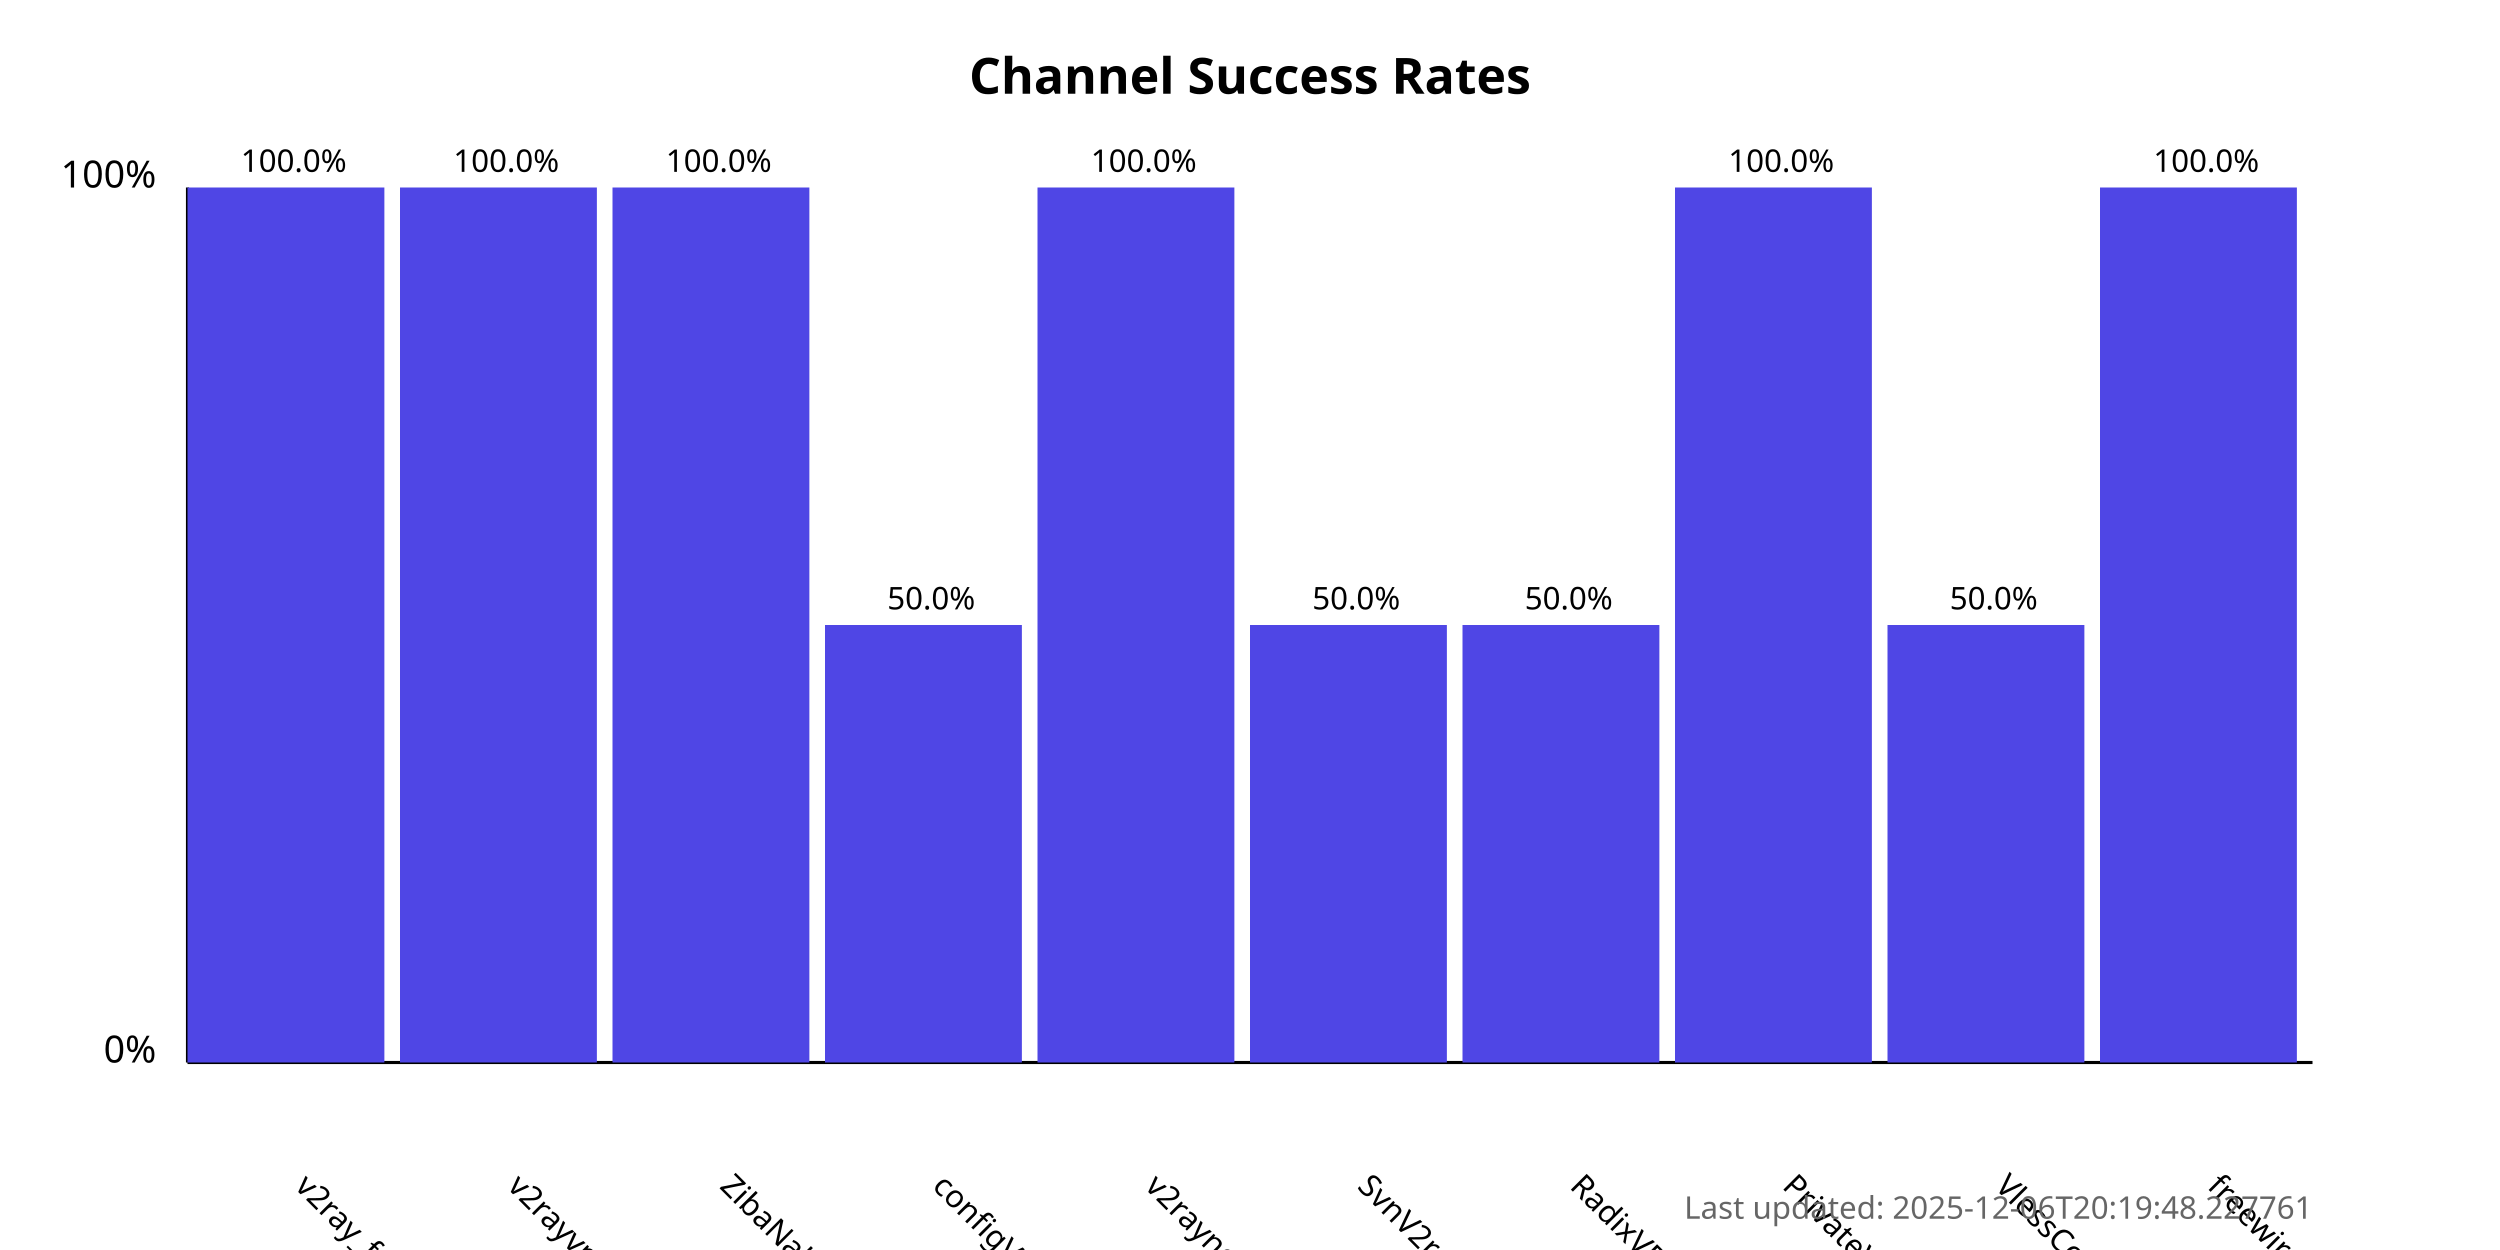
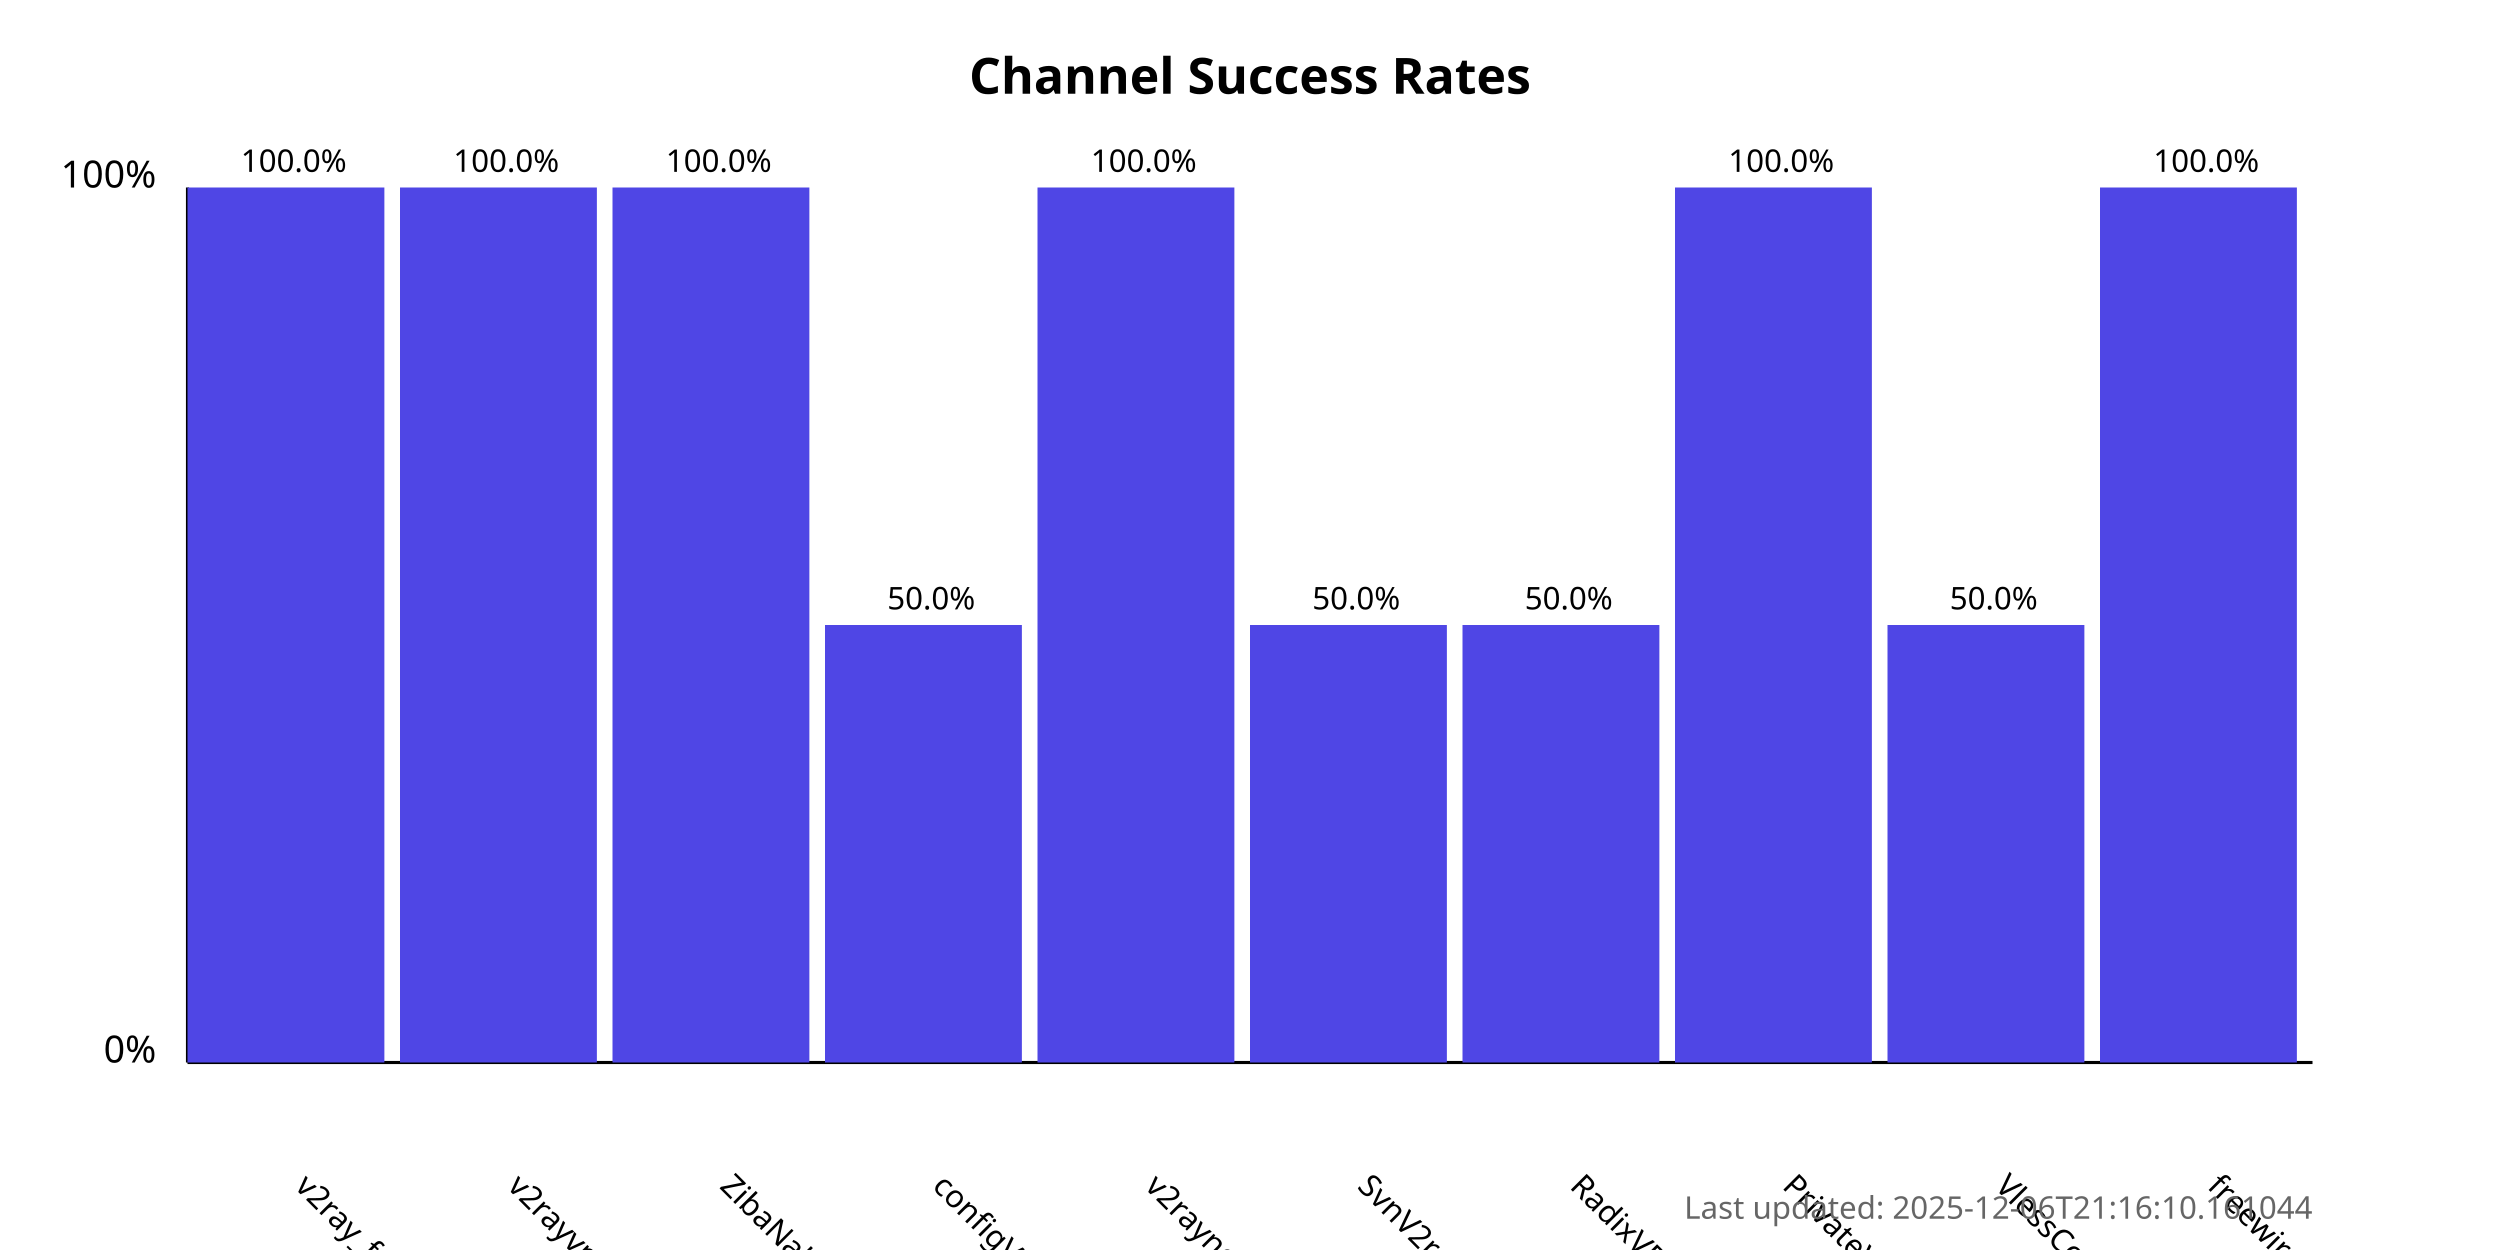
<svg xmlns="http://www.w3.org/2000/svg" width="800" height="400">
  <style>
            .chart-title { font: bold 16px sans-serif; }
            .axis-label { font: 12px sans-serif; }
            .tick-label { font: 10px sans-serif; }
            .bar { fill: #4f46e5; }
            .bar:hover { fill: #6366f1; }
            .timestamp { font: 10px sans-serif; fill: #666; }
        </style>
  <text x="400.0" y="30" text-anchor="middle" class="chart-title">
            Channel Success Rates
        </text>
  <line x1="60" y1="340" x2="60" y2="60" stroke="black" stroke-width="1" />
  <line x1="60" y1="340" x2="740" y2="340" stroke="black" stroke-width="1" />
  <text x="50" y="340" text-anchor="end" class="axis-label">0%</text>
  <text x="50" y="60" text-anchor="end" class="axis-label">100%</text>
  <g>
    <rect x="60" y="60.0" width="63.0" height="280.0" class="bar" />
    <text x="94.0" y="380" transform="rotate(45, 94.0, 380)" text-anchor="start" class="tick-label">
                v2ray_free_conf
            </text>
    <text x="94.0" y="55.0" text-anchor="middle" class="tick-label">
                100.0%
            </text>
  </g>
  <g>
    <rect x="128.0" y="60.0" width="63.0" height="280.0" class="bar" />
    <text x="162.0" y="380" transform="rotate(45, 162.0, 380)" text-anchor="start" class="tick-label">
                v2rayvpno
            </text>
    <text x="162.0" y="55.0" text-anchor="middle" class="tick-label">
                100.0%
            </text>
  </g>
  <g>
    <rect x="196.0" y="60.0" width="63.0" height="280.0" class="bar" />
    <text x="230.0" y="380" transform="rotate(45, 230.0, 380)" text-anchor="start" class="tick-label">
                ZibaNabz
            </text>
    <text x="230.0" y="55.0" text-anchor="middle" class="tick-label">
                100.0%
            </text>
  </g>
  <g>
    <rect x="264.0" y="200.0" width="63.0" height="140.0" class="bar" />
    <text x="298.0" y="380" transform="rotate(45, 298.0, 380)" text-anchor="start" class="tick-label">
                configV2rayForFree
            </text>
    <text x="298.0" y="195.0" text-anchor="middle" class="tick-label">
                50.0%
            </text>
  </g>
  <g>
    <rect x="332.0" y="60.0" width="63.0" height="280.0" class="bar" />
    <text x="366.0" y="380" transform="rotate(45, 366.0, 380)" text-anchor="start" class="tick-label">
                v2rayngvpn
            </text>
    <text x="366.0" y="55.0" text-anchor="middle" class="tick-label">
                100.0%
            </text>
  </g>
  <g>
    <rect x="400.0" y="200.0" width="63.0" height="140.0" class="bar" />
    <text x="434.0" y="380" transform="rotate(45, 434.0, 380)" text-anchor="start" class="tick-label">
                SvnV2ray
            </text>
    <text x="434.0" y="195.0" text-anchor="middle" class="tick-label">
                50.0%
            </text>
  </g>
  <g>
    <rect x="468.0" y="200.0" width="63.0" height="140.0" class="bar" />
    <text x="502.0" y="380" transform="rotate(45, 502.0, 380)" text-anchor="start" class="tick-label">
                RadixVPN
            </text>
    <text x="502.0" y="195.0" text-anchor="middle" class="tick-label">
                50.0%
            </text>
  </g>
  <g>
    <rect x="536.0" y="60.0" width="63.0" height="280.0" class="bar" />
    <text x="570.0" y="380" transform="rotate(45, 570.0, 380)" text-anchor="start" class="tick-label">
                PrivateVPNs
            </text>
    <text x="570.0" y="55.0" text-anchor="middle" class="tick-label">
                100.0%
            </text>
  </g>
  <g>
    <rect x="604.0" y="200.0" width="63.0" height="140.0" class="bar" />
    <text x="638.0" y="380" transform="rotate(45, 638.0, 380)" text-anchor="start" class="tick-label">
                VlessConfig
            </text>
    <text x="638.0" y="195.0" text-anchor="middle" class="tick-label">
                50.0%
            </text>
  </g>
  <g>
    <rect x="672.0" y="60.0" width="63.0" height="280.0" class="bar" />
    <text x="706.0" y="380" transform="rotate(45, 706.0, 380)" text-anchor="start" class="tick-label">
                freewireguard
            </text>
    <text x="706.0" y="55.0" text-anchor="middle" class="tick-label">
                100.0%
            </text>
  </g>
  <text x="740" y="390" text-anchor="end" class="timestamp">
-             Last updated: 2025-12-06T20:19:48.227761
+             Last updated: 2025-12-06T21:16:10.161044
        </text>
</svg>
